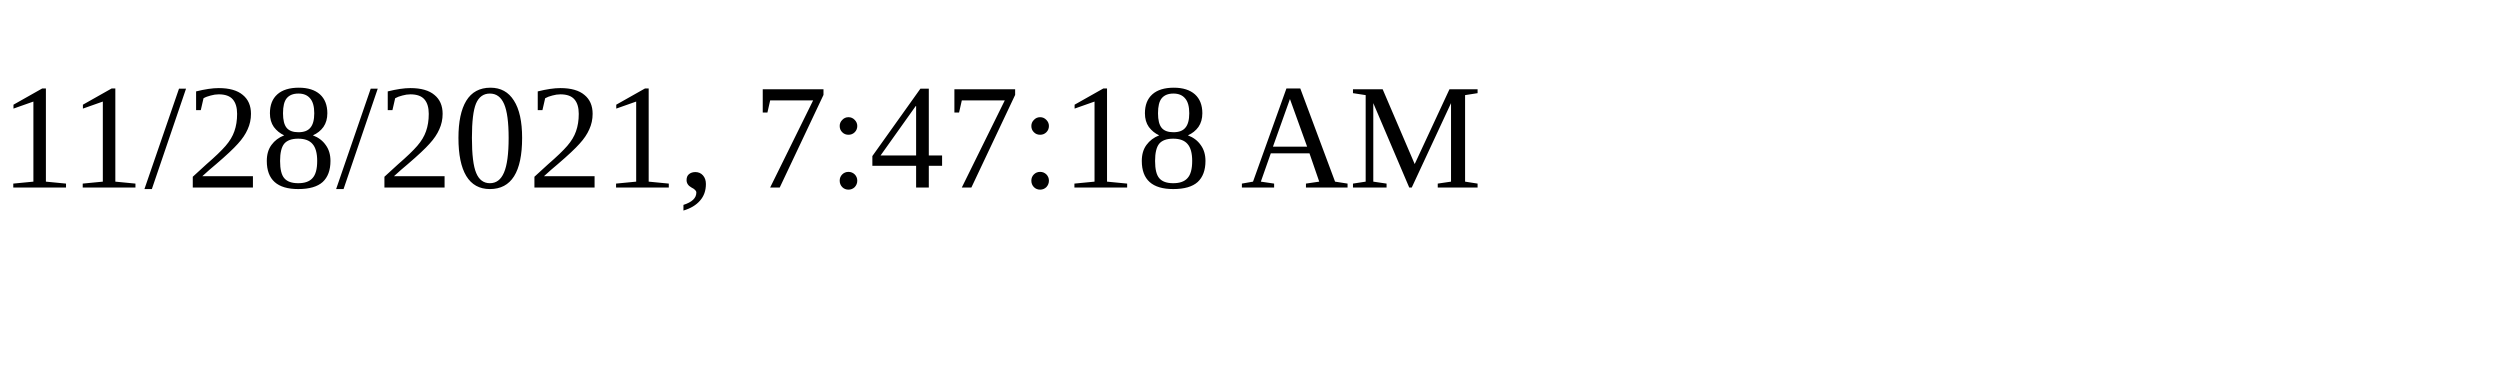
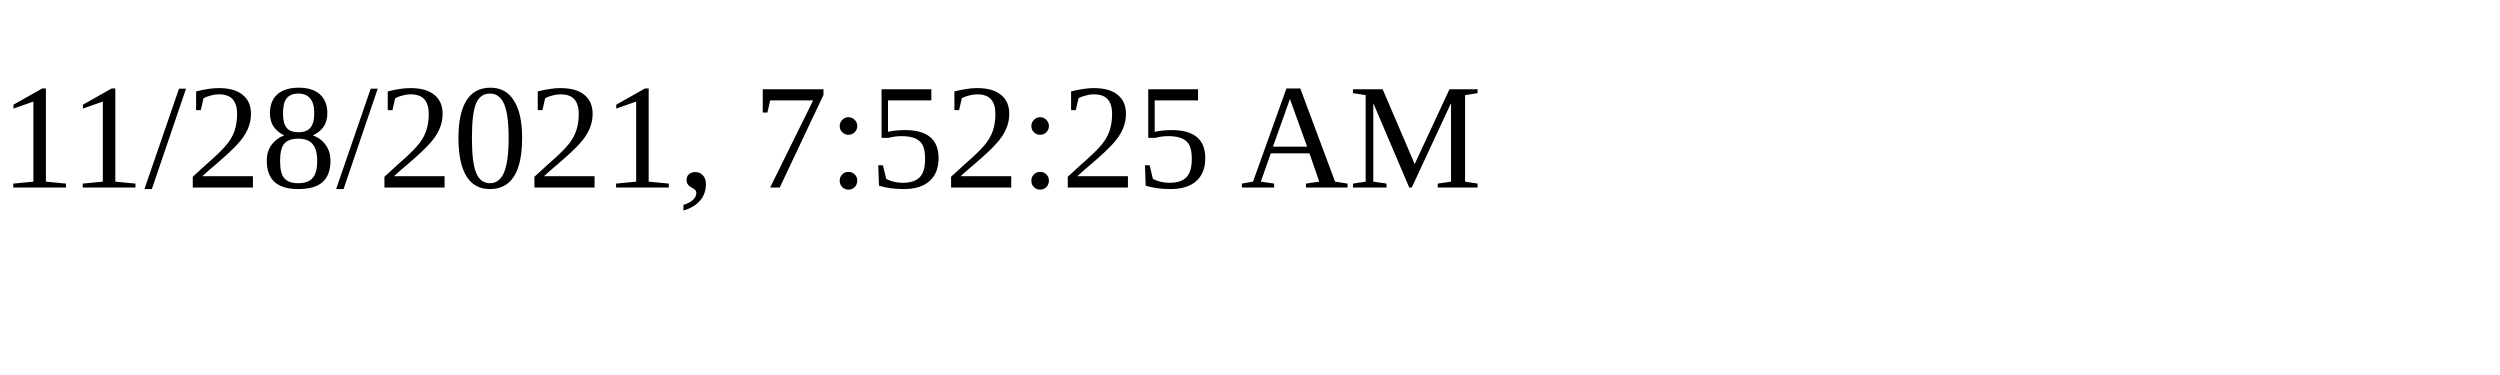
<svg xmlns="http://www.w3.org/2000/svg" height="30" width="200">
-   <text x="0" y="15">11/28/2021, 7:47:18 AM</text>
+   <text x="0" y="15">11/28/2021, 7:52:25 AM</text>
</svg>
